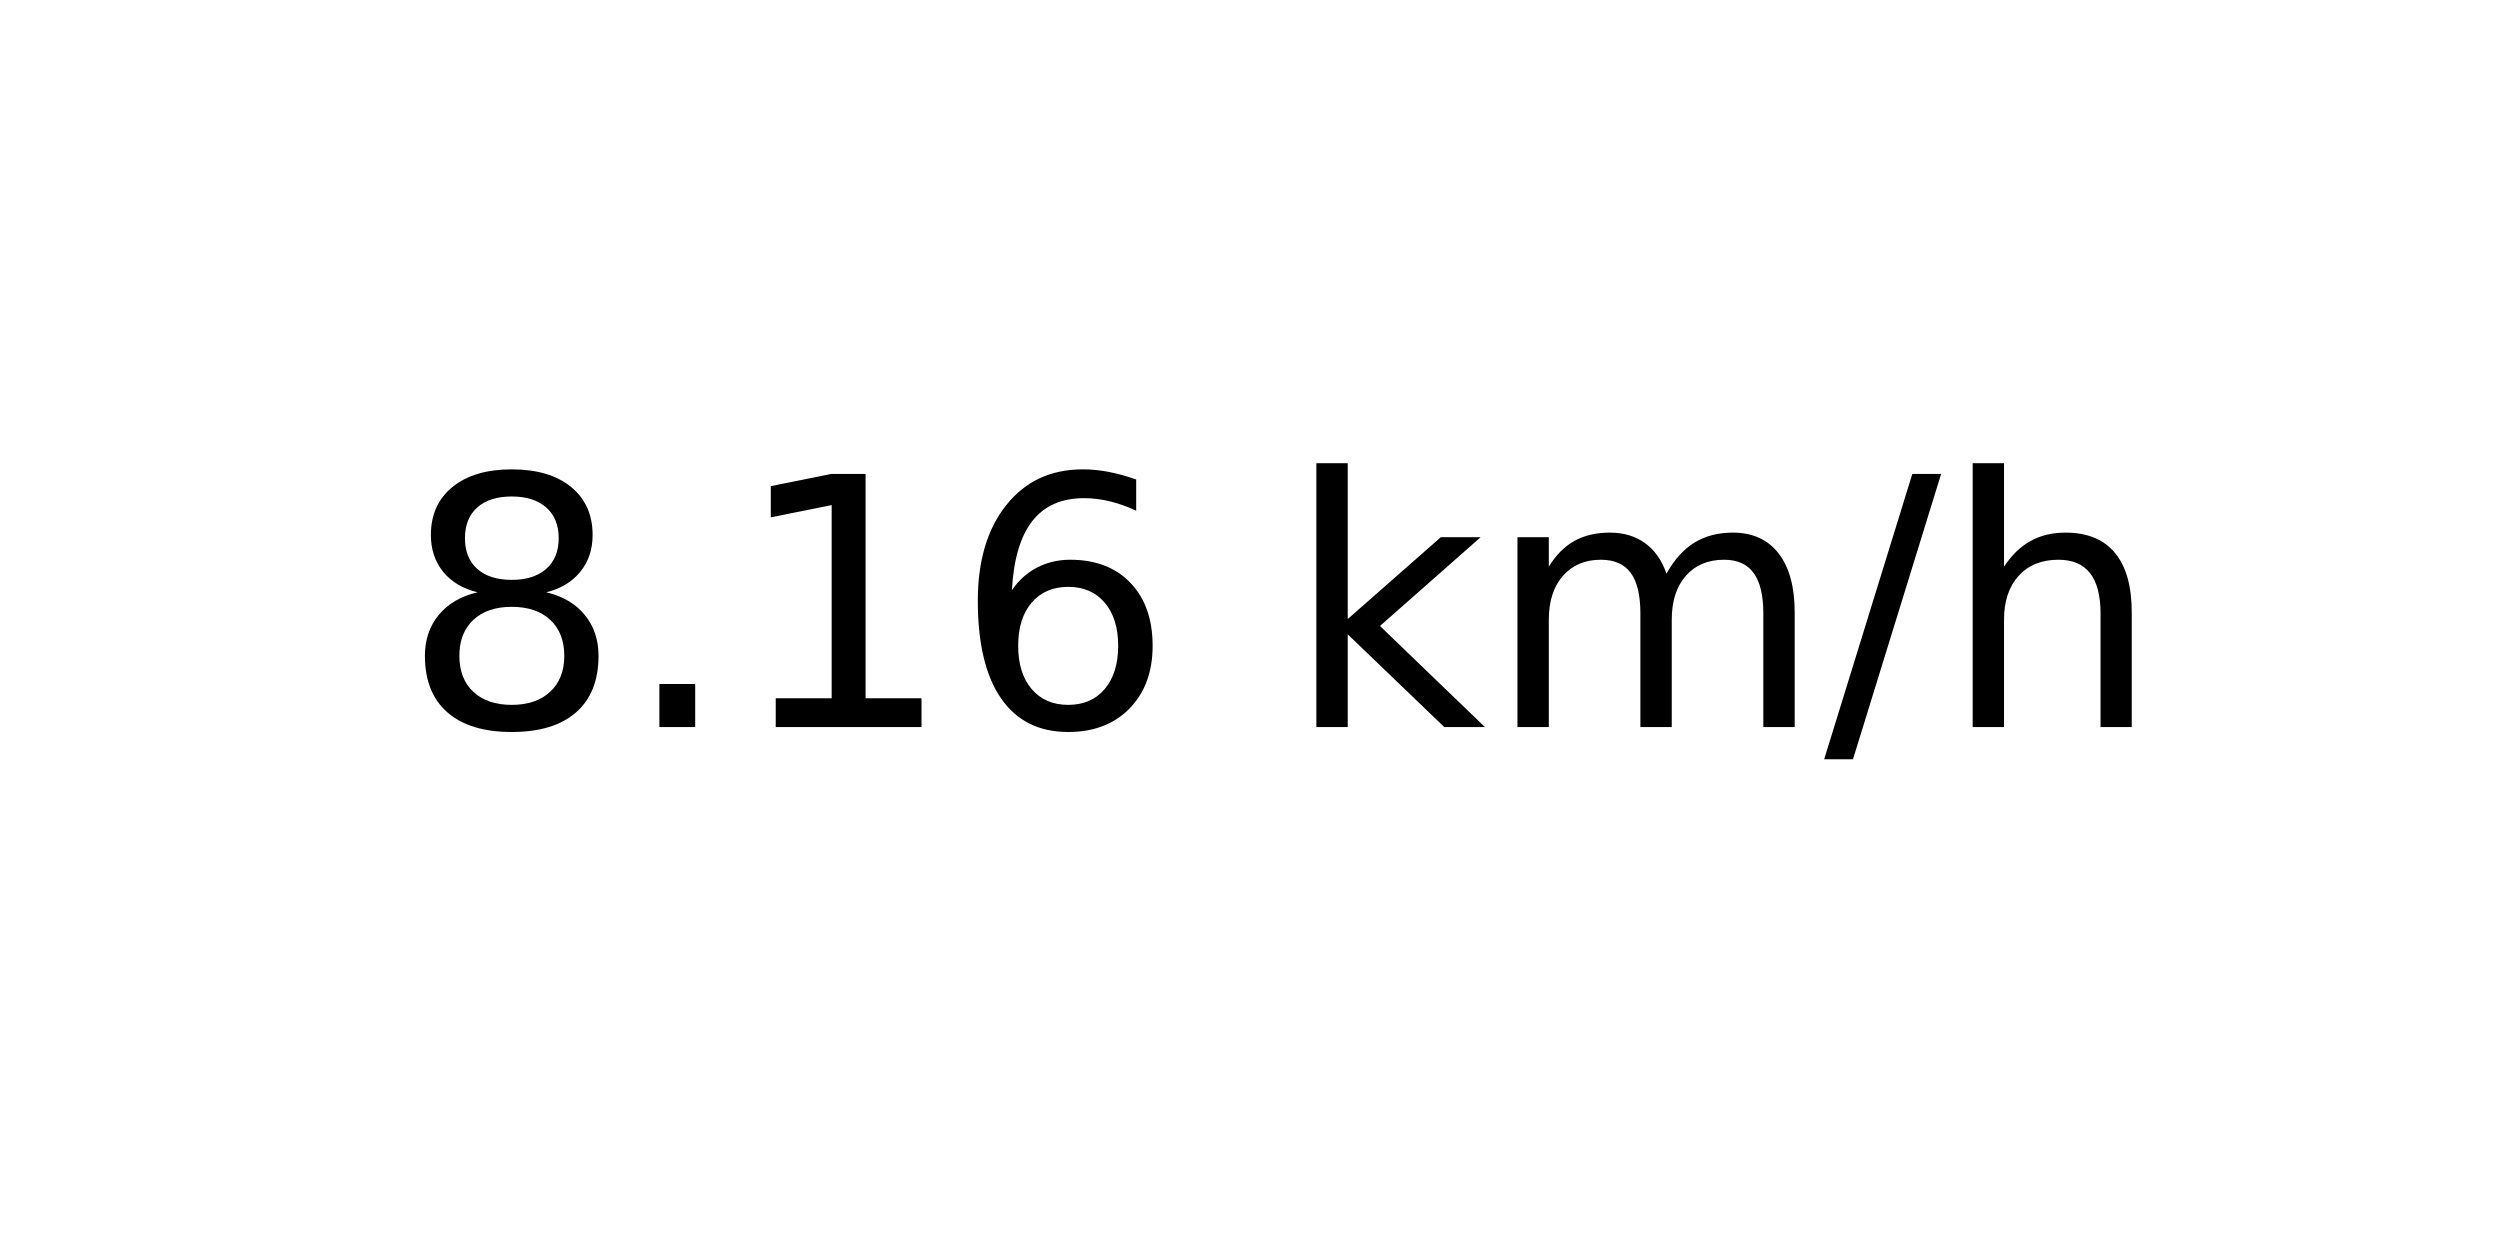
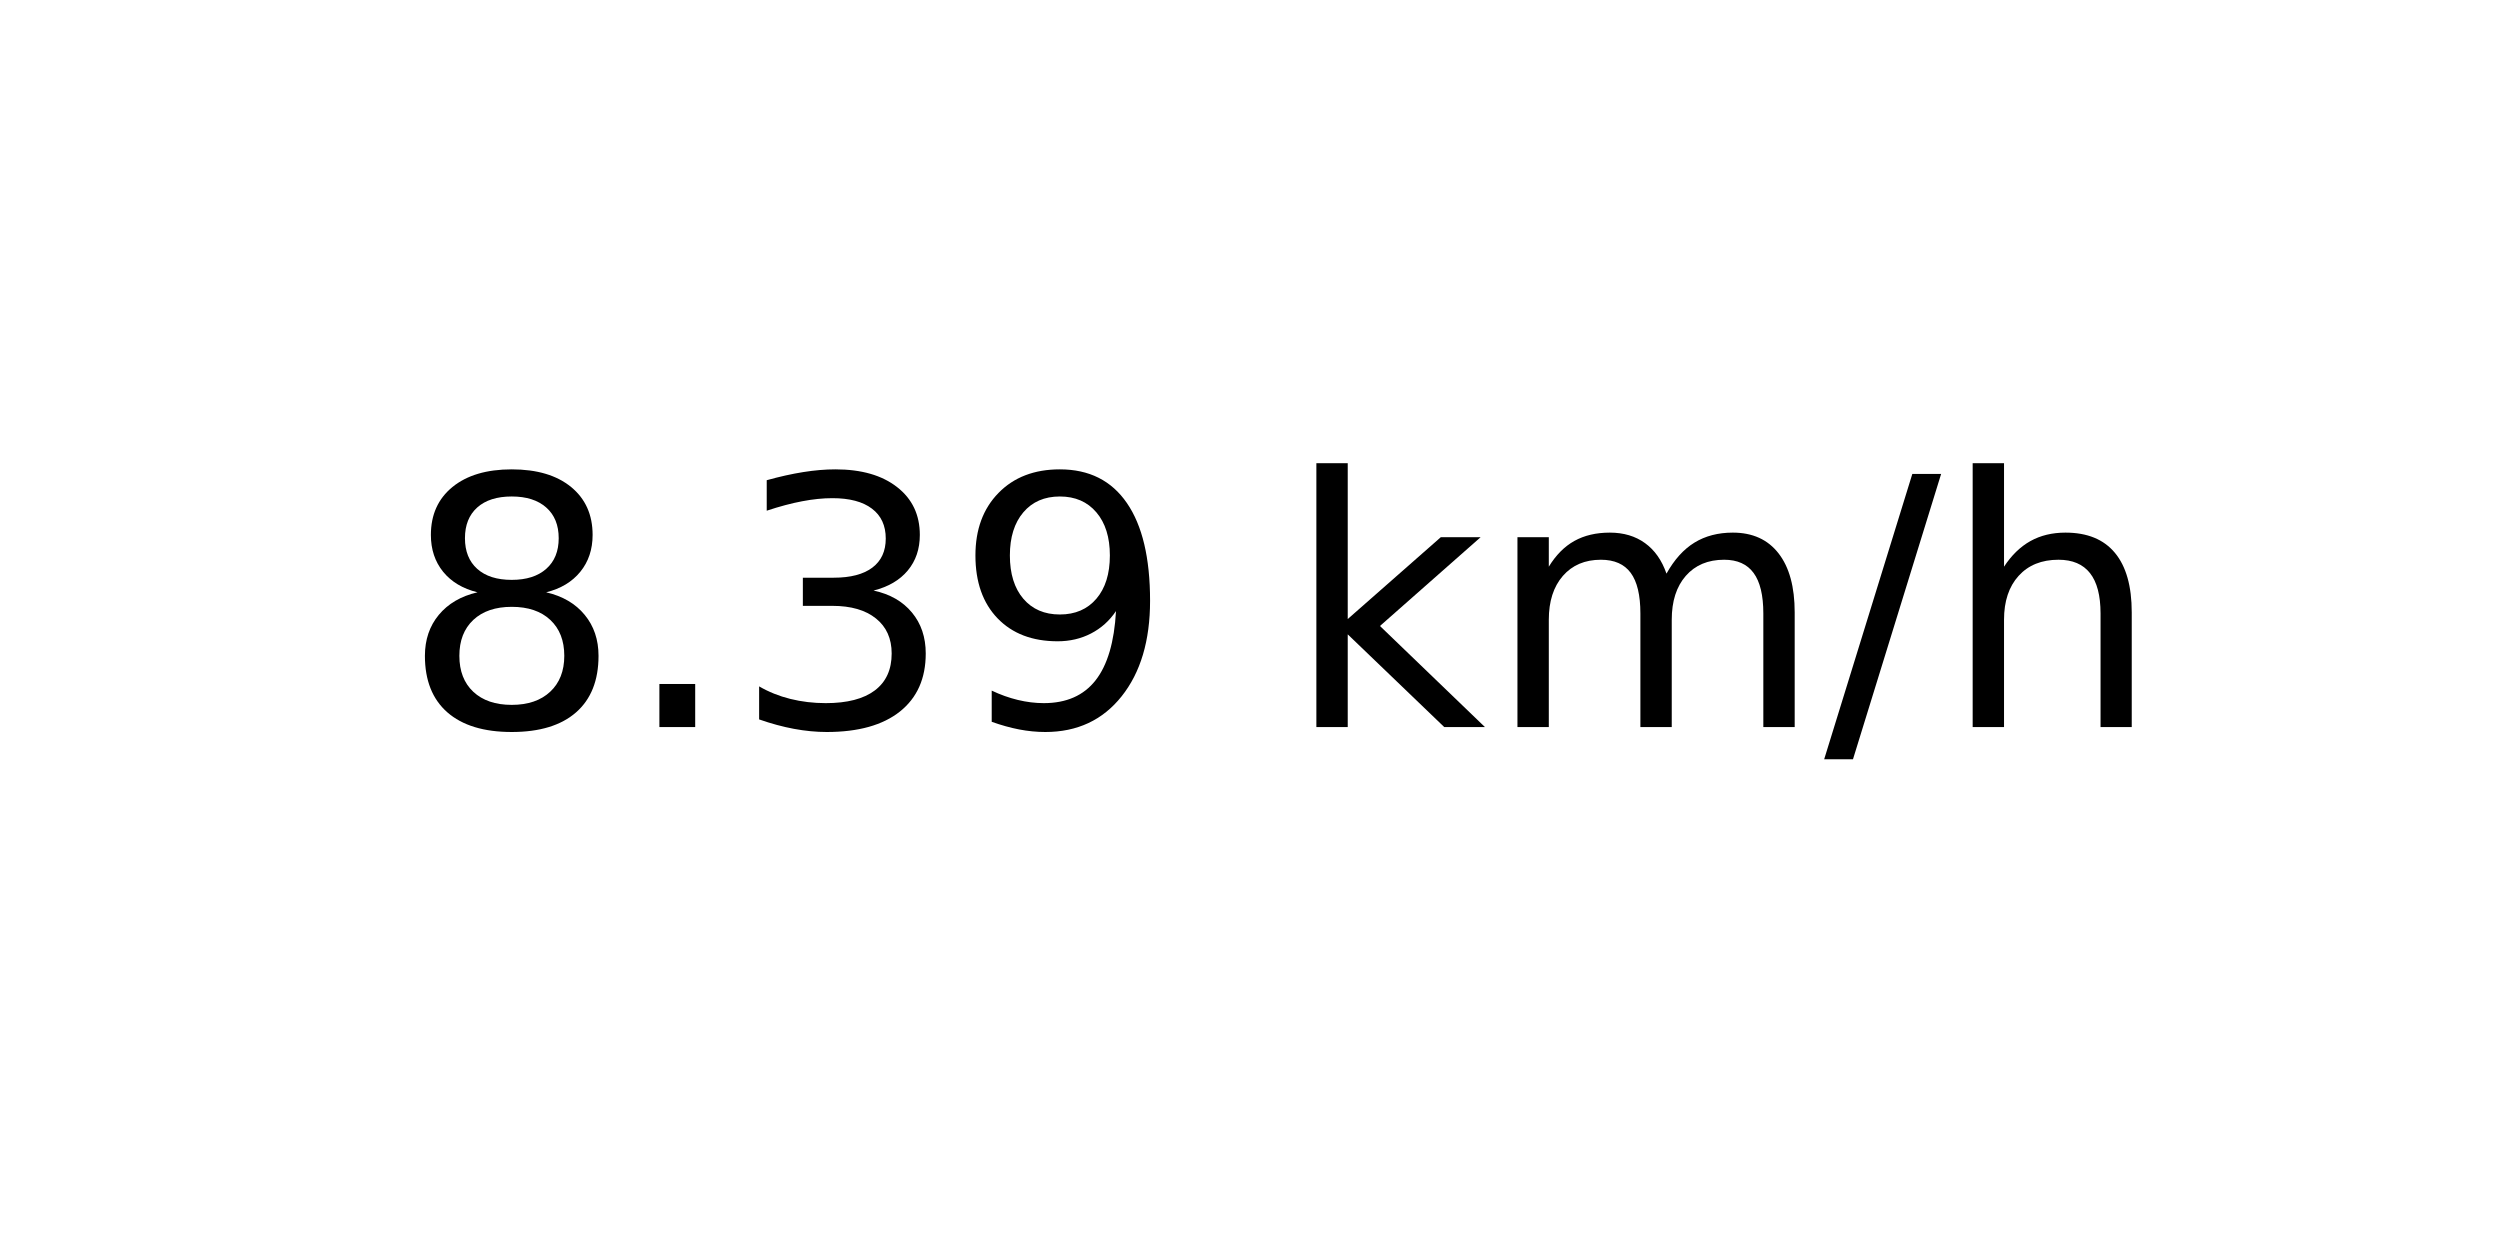
<svg xmlns="http://www.w3.org/2000/svg" xmlns:xlink="http://www.w3.org/1999/xlink" width="72pt" height="36pt" viewBox="0 0 72 36" version="1.1">
  <defs>
    <style type="text/css">*{stroke-linejoin: round; stroke-linecap: butt}</style>
  </defs>
  <g id="figure_1">
    <g id="axes_1">
      <g id="text_1">
        <g transform="translate(11.55937 20.93937) scale(0.1 -0.1)">
          <defs>
            <path id="DejaVuSans-38" d="M 2034 2216  Q 1584 2216 1326 1975  Q 1069 1734 1069 1313  Q 1069 891 1326 650  Q 1584 409 2034 409  Q 2484 409 2743 651  Q 3003 894 3003 1313  Q 3003 1734 2745 1975  Q 2488 2216 2034 2216  z M 1403 2484  Q 997 2584 770 2862  Q 544 3141 544 3541  Q 544 4100 942 4425  Q 1341 4750 2034 4750  Q 2731 4750 3128 4425  Q 3525 4100 3525 3541  Q 3525 3141 3298 2862  Q 3072 2584 2669 2484  Q 3125 2378 3379 2068  Q 3634 1759 3634 1313  Q 3634 634 3220 271  Q 2806 -91 2034 -91  Q 1263 -91 848 271  Q 434 634 434 1313  Q 434 1759 690 2068  Q 947 2378 1403 2484  z M 1172 3481  Q 1172 3119 1398 2916  Q 1625 2713 2034 2713  Q 2441 2713 2670 2916  Q 2900 3119 2900 3481  Q 2900 3844 2670 4047  Q 2441 4250 2034 4250  Q 1625 4250 1398 4047  Q 1172 3844 1172 3481  z " transform="scale(0.015625)" />
            <path id="DejaVuSans-2e" d="M 684 794  L 1344 794  L 1344 0  L 684 0  L 684 794  z " transform="scale(0.015625)" />
-             <path id="DejaVuSans-31" d="M 794 531  L 1825 531  L 1825 4091  L 703 3866  L 703 4441  L 1819 4666  L 2450 4666  L 2450 531  L 3481 531  L 3481 0  L 794 0  L 794 531  z " transform="scale(0.015625)" />
-             <path id="DejaVuSans-36" d="M 2113 2584  Q 1688 2584 1439 2293  Q 1191 2003 1191 1497  Q 1191 994 1439 701  Q 1688 409 2113 409  Q 2538 409 2786 701  Q 3034 994 3034 1497  Q 3034 2003 2786 2293  Q 2538 2584 2113 2584  z M 3366 4563  L 3366 3988  Q 3128 4100 2886 4159  Q 2644 4219 2406 4219  Q 1781 4219 1451 3797  Q 1122 3375 1075 2522  Q 1259 2794 1537 2939  Q 1816 3084 2150 3084  Q 2853 3084 3261 2657  Q 3669 2231 3669 1497  Q 3669 778 3244 343  Q 2819 -91 2113 -91  Q 1303 -91 875 529  Q 447 1150 447 2328  Q 447 3434 972 4092  Q 1497 4750 2381 4750  Q 2619 4750 2861 4703  Q 3103 4656 3366 4563  z " transform="scale(0.015625)" />
+             <path id="DejaVuSans-33" d="M 2597 2516  Q 3050 2419 3304 2112  Q 3559 1806 3559 1356  Q 3559 666 3084 287  Q 2609 -91 1734 -91  Q 1441 -91 1130 -33  Q 819 25 488 141  L 488 750  Q 750 597 1062 519  Q 1375 441 1716 441  Q 2309 441 2620 675  Q 2931 909 2931 1356  Q 2931 1769 2642 2001  Q 2353 2234 1838 2234  L 1294 2234  L 1294 2753  L 1863 2753  Q 2328 2753 2575 2939  Q 2822 3125 2822 3475  Q 2822 3834 2567 4026  Q 2313 4219 1838 4219  Q 1578 4219 1281 4162  Q 984 4106 628 3988  L 628 4550  Q 988 4650 1302 4700  Q 1616 4750 1894 4750  Q 2613 4750 3031 4423  Q 3450 4097 3450 3541  Q 3450 3153 3228 2886  Q 3006 2619 2597 2516  z " transform="scale(0.015625)" />
+             <path id="DejaVuSans-39" d="M 703 97  L 703 672  Q 941 559 1184 500  Q 1428 441 1663 441  Q 2288 441 2617 861  Q 2947 1281 2994 2138  Q 2813 1869 2534 1725  Q 2256 1581 1919 1581  Q 1219 1581 811 2004  Q 403 2428 403 3163  Q 403 3881 828 4315  Q 1253 4750 1959 4750  Q 2769 4750 3195 4129  Q 3622 3509 3622 2328  Q 3622 1225 3098 567  Q 2575 -91 1691 -91  Q 1453 -91 1209 -44  Q 966 3 703 97  z M 1959 2075  Q 2384 2075 2632 2365  Q 2881 2656 2881 3163  Q 2881 3666 2632 3958  Q 2384 4250 1959 4250  Q 1534 4250 1286 3958  Q 1038 3666 1038 3163  Q 1038 2656 1286 2365  Q 1534 2075 1959 2075  z " transform="scale(0.015625)" />
            <path id="DejaVuSans-20" transform="scale(0.015625)" />
            <path id="DejaVuSans-6b" d="M 581 4863  L 1159 4863  L 1159 1991  L 2875 3500  L 3609 3500  L 1753 1863  L 3688 0  L 2938 0  L 1159 1709  L 1159 0  L 581 0  L 581 4863  z " transform="scale(0.015625)" />
            <path id="DejaVuSans-6d" d="M 3328 2828  Q 3544 3216 3844 3400  Q 4144 3584 4550 3584  Q 5097 3584 5394 3201  Q 5691 2819 5691 2113  L 5691 0  L 5113 0  L 5113 2094  Q 5113 2597 4934 2840  Q 4756 3084 4391 3084  Q 3944 3084 3684 2787  Q 3425 2491 3425 1978  L 3425 0  L 2847 0  L 2847 2094  Q 2847 2600 2669 2842  Q 2491 3084 2119 3084  Q 1678 3084 1418 2786  Q 1159 2488 1159 1978  L 1159 0  L 581 0  L 581 3500  L 1159 3500  L 1159 2956  Q 1356 3278 1631 3431  Q 1906 3584 2284 3584  Q 2666 3584 2933 3390  Q 3200 3197 3328 2828  z " transform="scale(0.015625)" />
            <path id="DejaVuSans-2f" d="M 1625 4666  L 2156 4666  L 531 -594  L 0 -594  L 1625 4666  z " transform="scale(0.015625)" />
            <path id="DejaVuSans-68" d="M 3513 2113  L 3513 0  L 2938 0  L 2938 2094  Q 2938 2591 2744 2837  Q 2550 3084 2163 3084  Q 1697 3084 1428 2787  Q 1159 2491 1159 1978  L 1159 0  L 581 0  L 581 4863  L 1159 4863  L 1159 2956  Q 1366 3272 1645 3428  Q 1925 3584 2291 3584  Q 2894 3584 3203 3211  Q 3513 2838 3513 2113  z " transform="scale(0.015625)" />
          </defs>
          <use xlink:href="#DejaVuSans-38" />
          <use xlink:href="#DejaVuSans-2e" x="63.623" />
-           <use xlink:href="#DejaVuSans-31" x="95.41" />
-           <use xlink:href="#DejaVuSans-36" x="159.033" />
+           <use xlink:href="#DejaVuSans-33" x="95.41" />
+           <use xlink:href="#DejaVuSans-39" x="159.033" />
          <use xlink:href="#DejaVuSans-20" x="222.656" />
          <use xlink:href="#DejaVuSans-6b" x="254.443" />
          <use xlink:href="#DejaVuSans-6d" x="312.354" />
          <use xlink:href="#DejaVuSans-2f" x="409.766" />
          <use xlink:href="#DejaVuSans-68" x="443.457" />
        </g>
      </g>
    </g>
  </g>
</svg>
